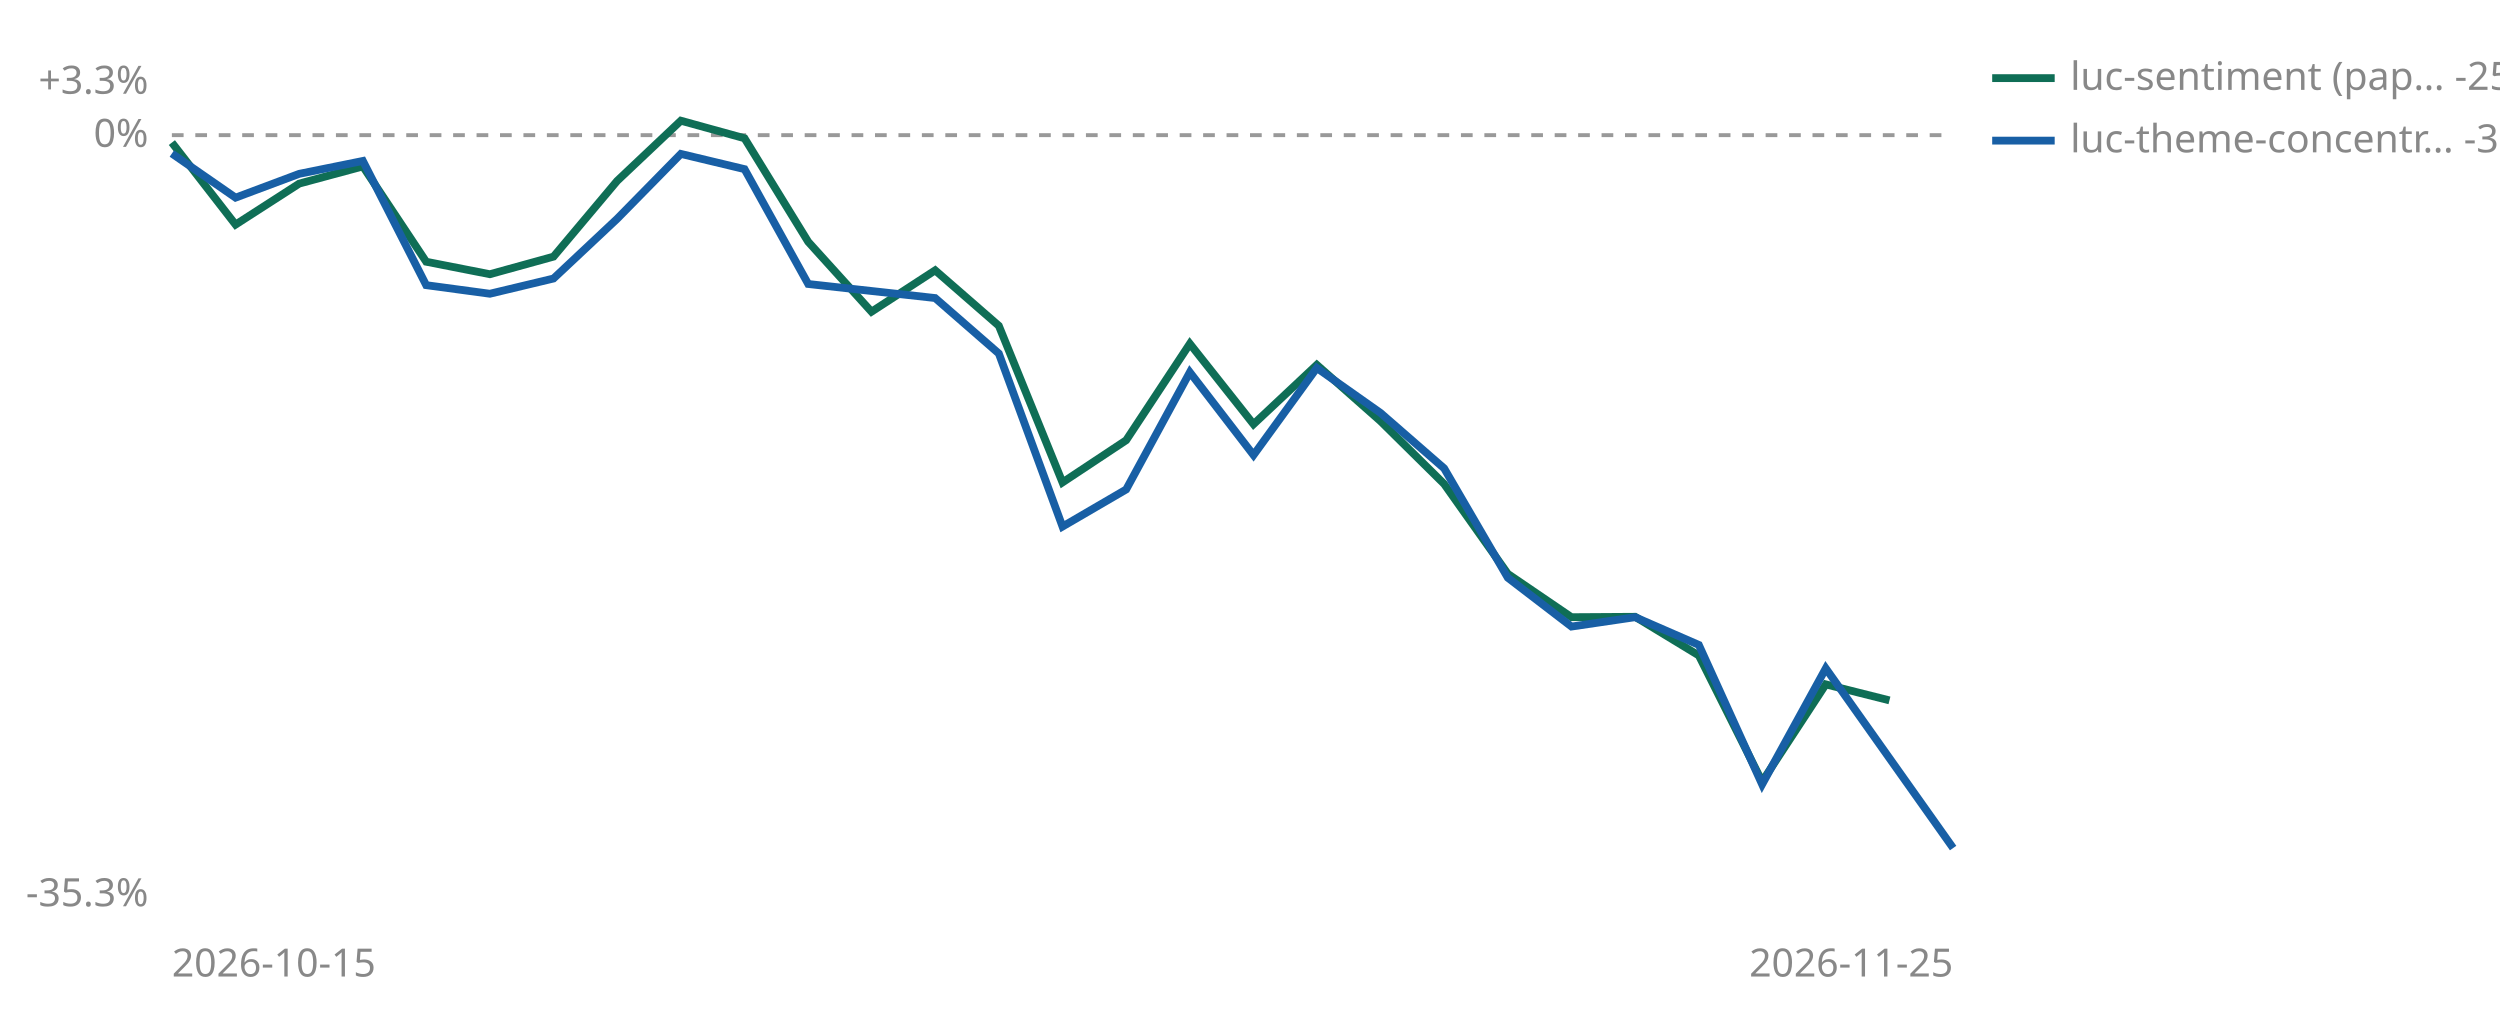
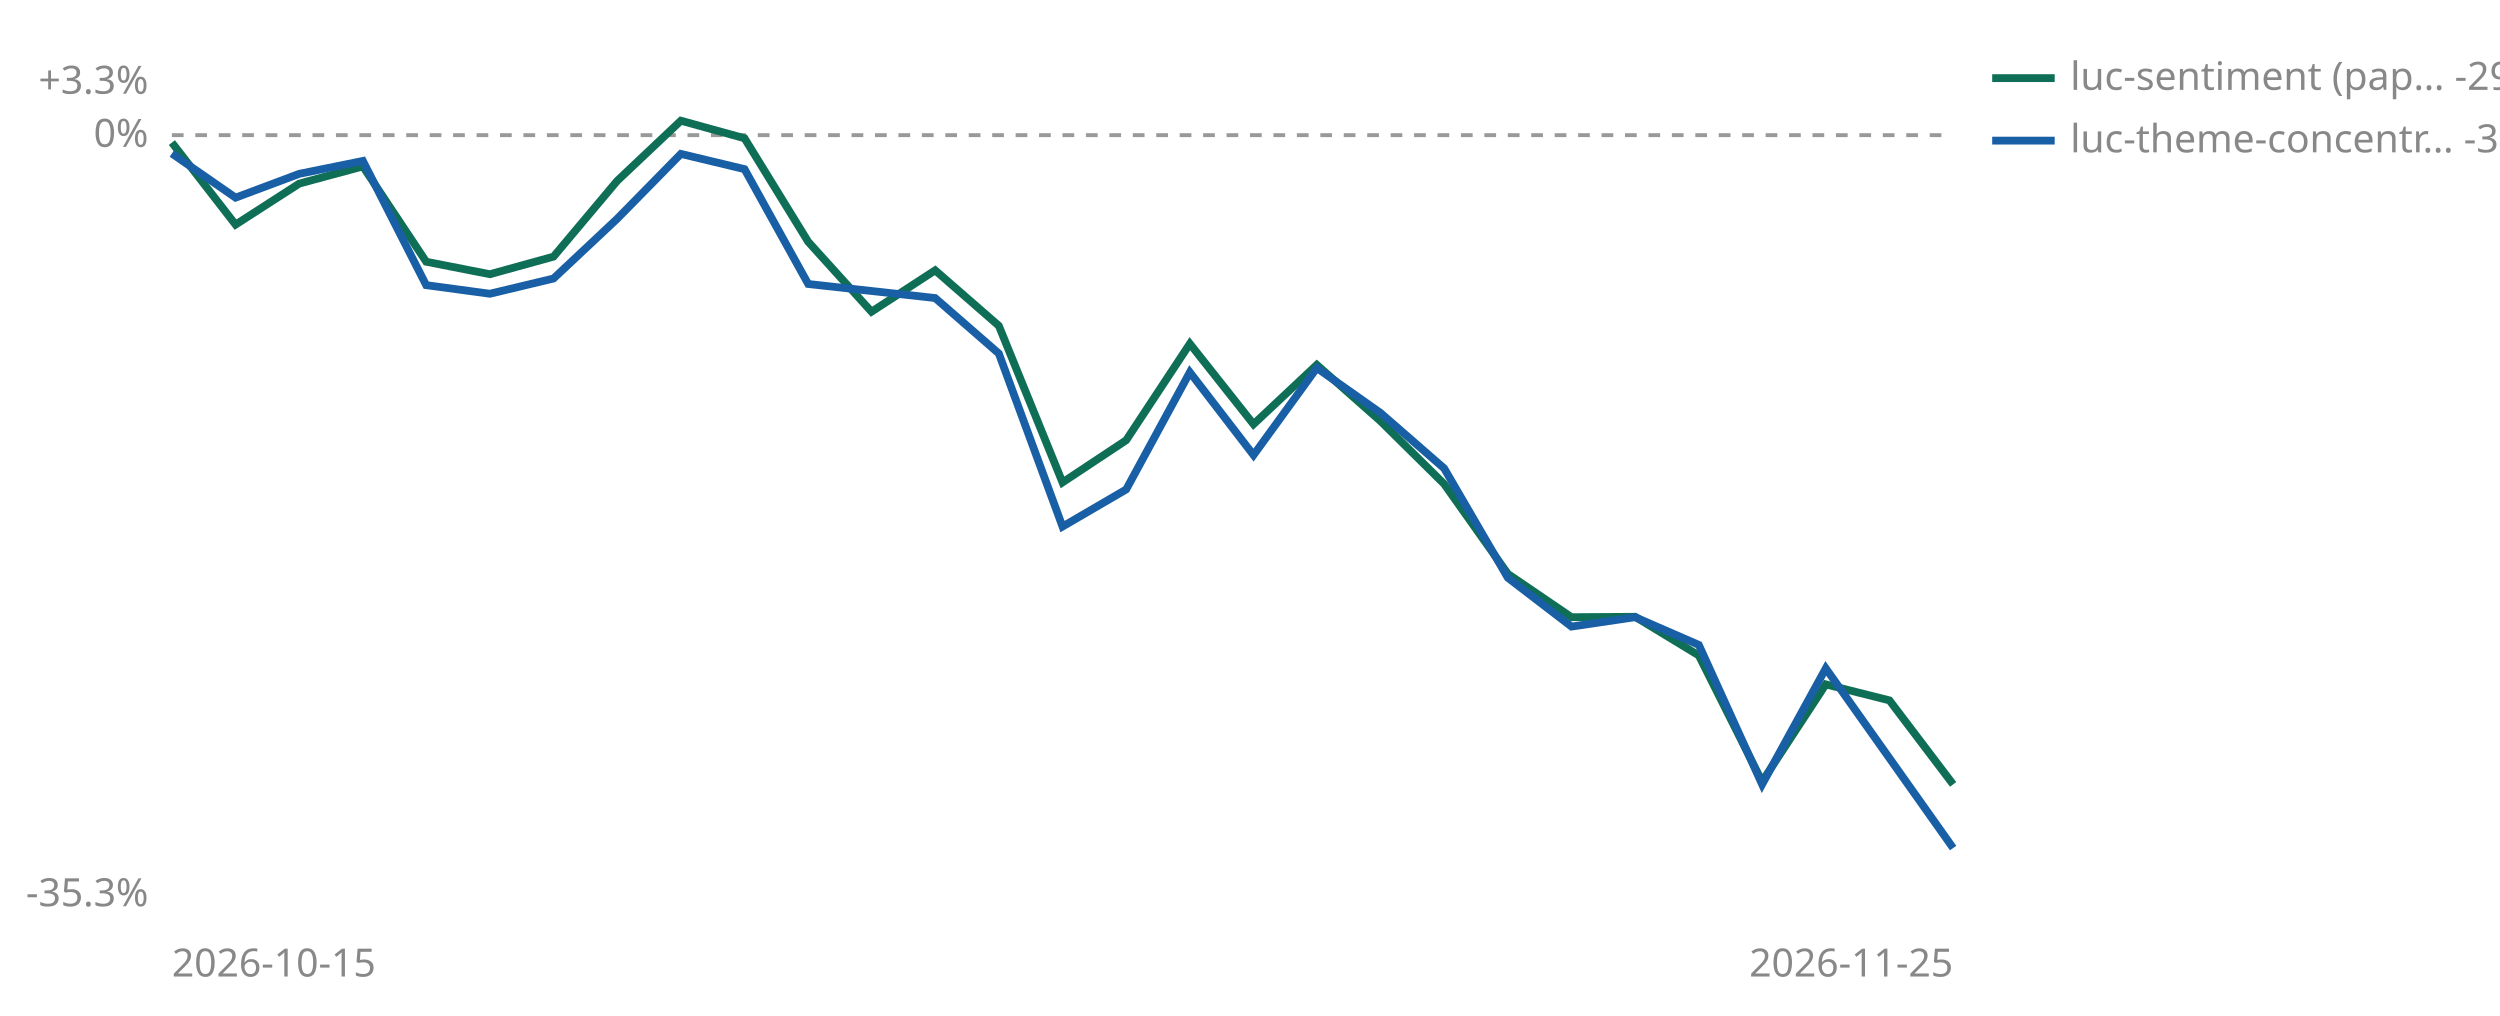
<svg xmlns="http://www.w3.org/2000/svg" viewBox="0 0 640 260" width="640" height="260" role="img" aria-label="Cumulative percent return since joining, per strategy">
  <line id="zero" x1="44" y1="34.6" x2="500" y2="34.6" stroke="#999999" stroke-width="1" stroke-dasharray="3 3" />
  <text x="38" y="37.6" font-size="10" fill="#888888" text-anchor="end" font-family="sans-serif">0%</text>
  <text x="38" y="24.0" font-size="10" fill="#888888" text-anchor="end" font-family="sans-serif">+3.3%</text>
  <text x="38" y="232.0" font-size="10" fill="#888888" text-anchor="end" font-family="sans-serif">-35.3%</text>
  <text x="44" y="250" font-size="10" fill="#888888" font-family="sans-serif">2026-10-15</text>
  <text x="500" y="250" font-size="10" fill="#888888" text-anchor="end" font-family="sans-serif">2026-11-25</text>
-   <polyline points="44.0,36.5 60.3,57.5 76.6,47.0 92.9,42.6 109.1,67.0 125.4,70.2 141.7,65.7 158.0,46.3 174.3,30.9 190.6,35.4 206.9,61.9 223.1,79.8 239.4,69.2 255.7,83.4 272.0,123.5 288.3,112.7 304.6,88.0 320.9,108.6 337.1,93.4 353.4,107.8 369.7,123.9 386.0,146.9 402.3,158.0 418.6,157.9 434.9,167.8 451.1,200.1 467.4,175.2 483.7,179.3" fill="none" stroke="#0F6E56" stroke-width="2" />
+   <polyline points="44.0,36.5 60.3,57.5 76.6,47.0 92.9,42.6 109.1,67.0 125.4,70.2 141.7,65.7 158.0,46.3 174.3,30.9 190.6,35.4 206.9,61.9 223.1,79.8 239.4,69.2 255.7,83.4 272.0,123.5 288.3,112.7 304.6,88.0 320.9,108.6 337.1,93.4 353.4,107.8 369.7,123.9 386.0,146.9 402.3,158.0 418.6,157.9 434.9,167.8 451.1,200.1 467.4,175.2 483.7,179.3 500.0,200.8" fill="none" stroke="#0F6E56" stroke-width="2" />
  <polyline points="44.0,39.3 60.3,50.6 76.6,44.5 92.9,41.2 109.1,73.0 125.4,75.2 141.7,71.3 158.0,56.0 174.3,39.4 190.6,43.3 206.9,72.7 239.4,76.3 255.7,90.5 272.0,134.8 288.3,125.3 304.6,95.3 320.9,116.5 337.1,94.2 353.4,105.7 369.7,119.9 386.0,147.9 402.3,160.4 418.6,158.0 434.9,165.1 451.1,200.8 467.4,171.1 483.7,194.1 500.0,217.1" fill="none" stroke="#185FA5" stroke-width="2" />
  <line x1="510" y1="20" x2="526" y2="20" stroke="#0F6E56" stroke-width="2" />
-   <text x="530" y="23" font-size="10" fill="#888888" font-family="sans-serif">luc-sentiment (pap… -25.9%</text>
+   <text x="530" y="23" font-size="10" fill="#888888" font-family="sans-serif">luc-sentiment (pap… -29.7%</text>
  <line x1="510" y1="36" x2="526" y2="36" stroke="#185FA5" stroke-width="2" />
  <text x="530" y="39" font-size="10" fill="#888888" font-family="sans-serif">luc-theme-concentr… -32.6%</text>
</svg>
